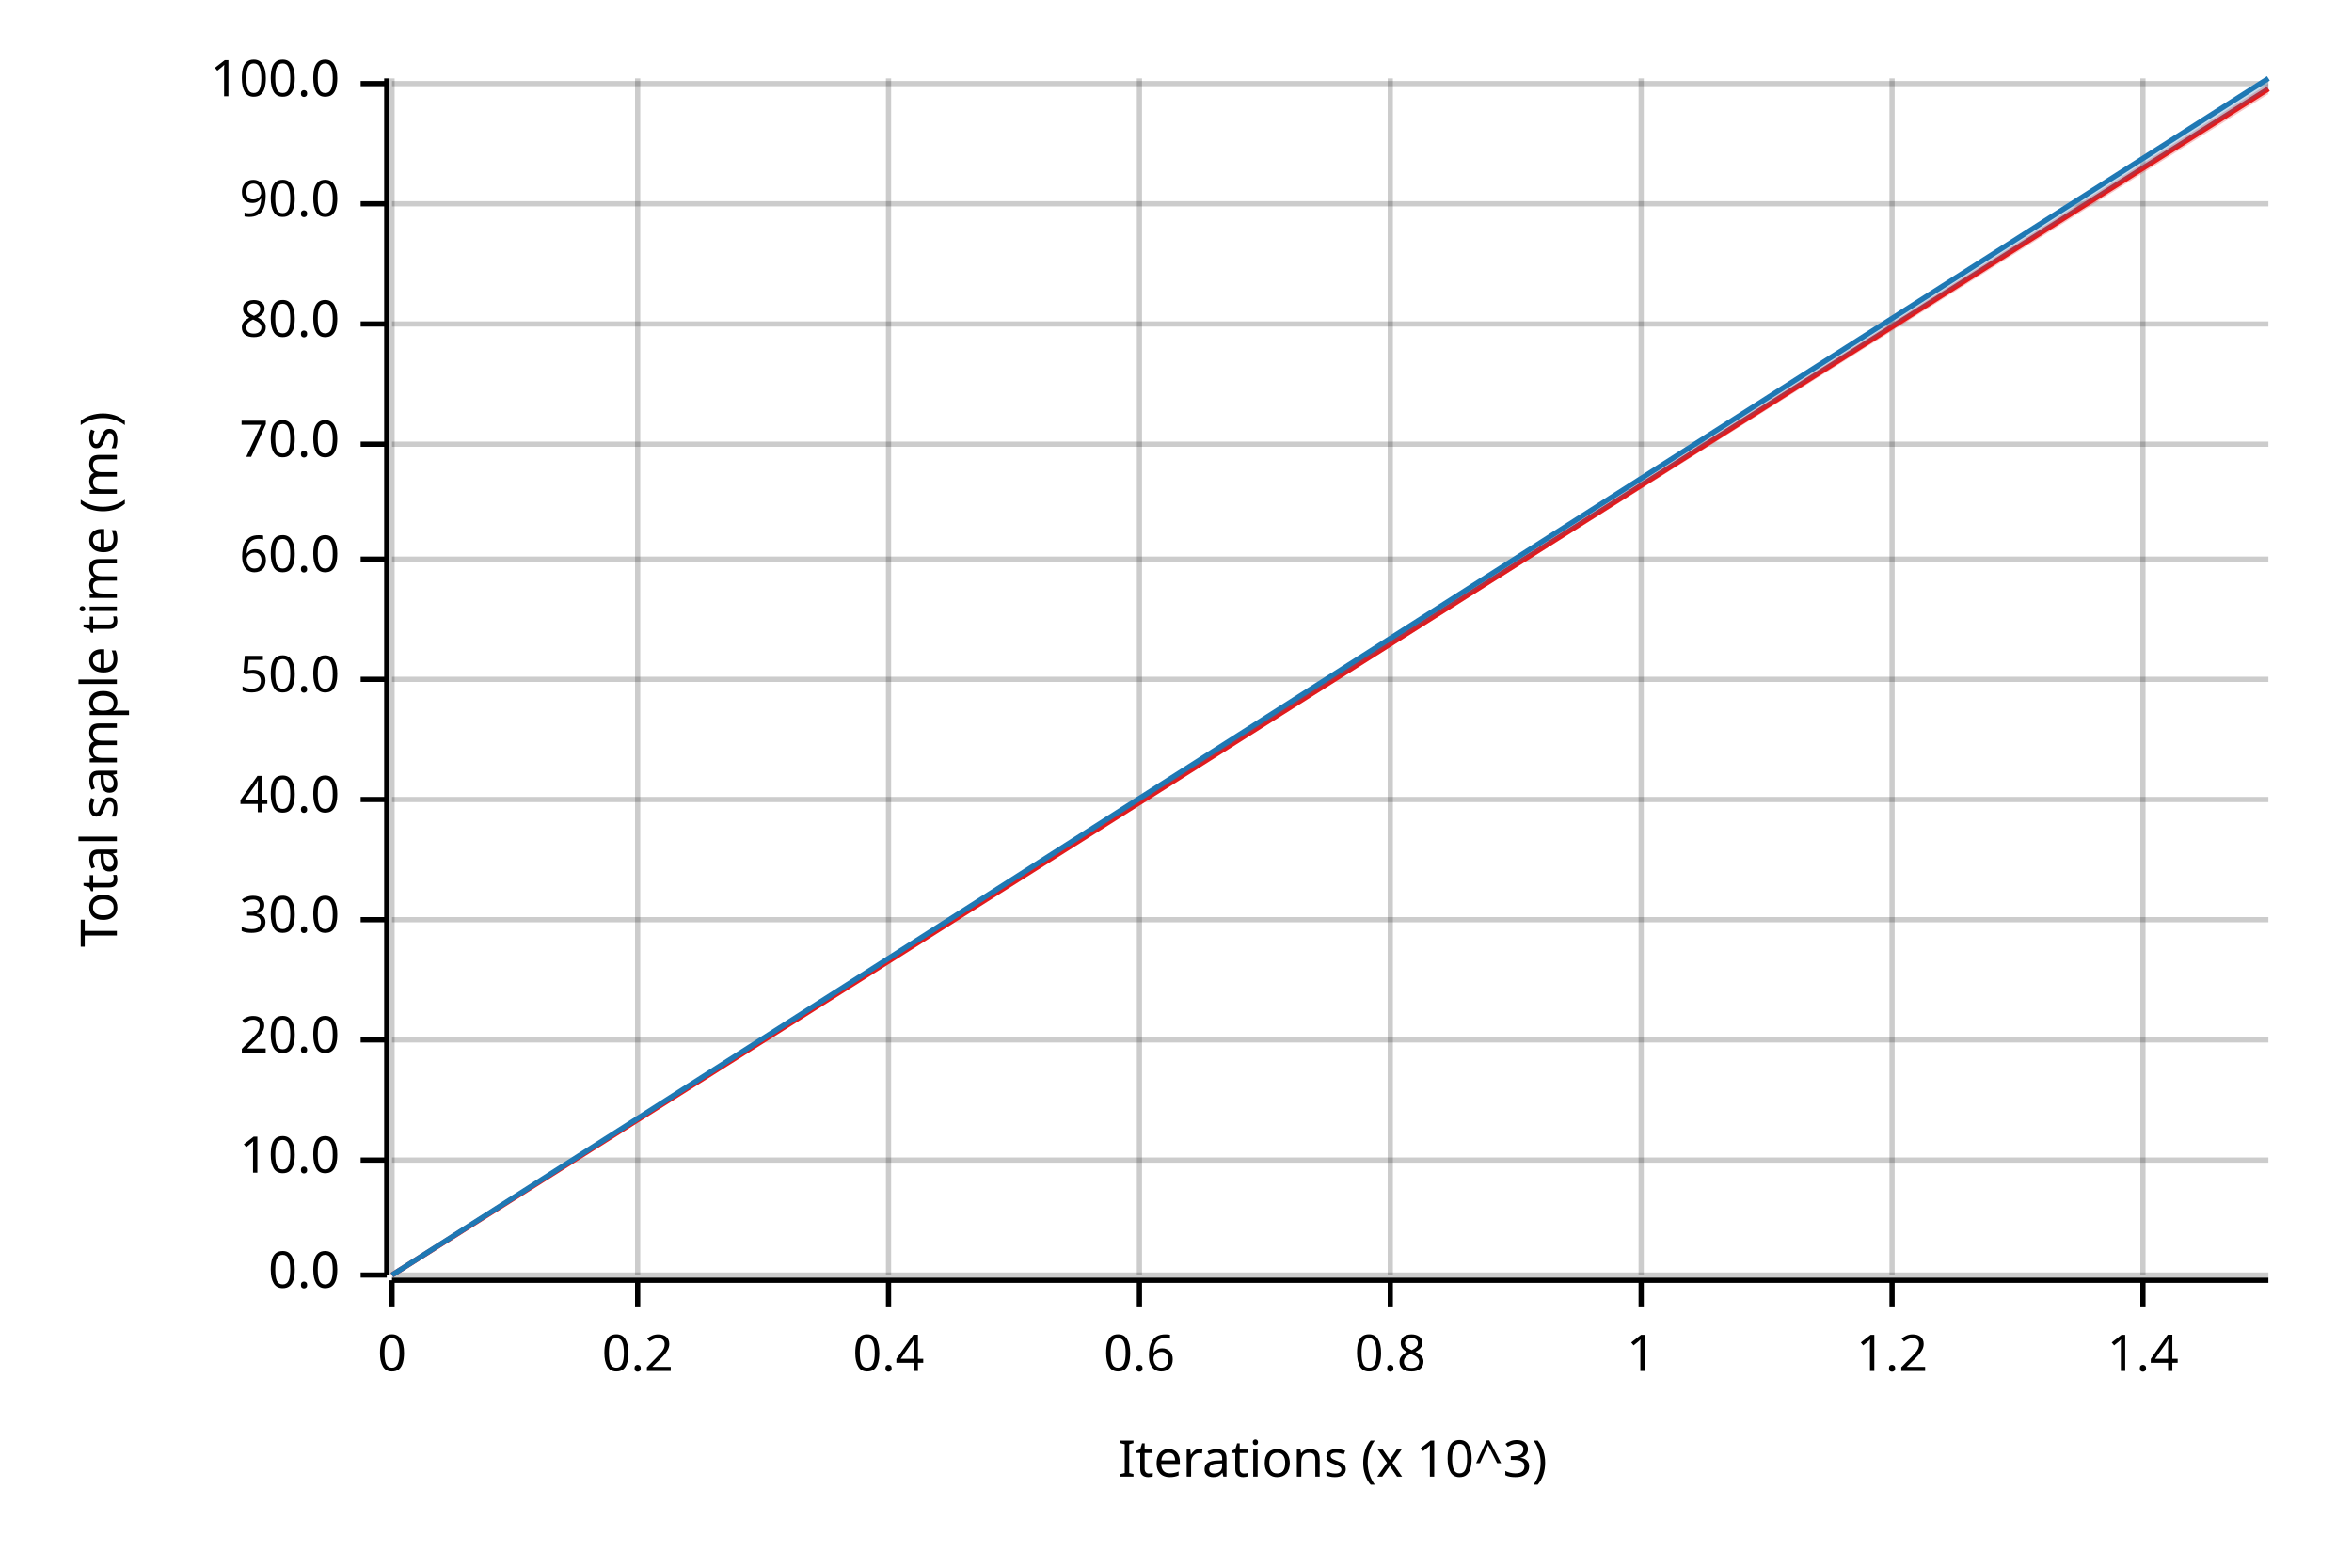
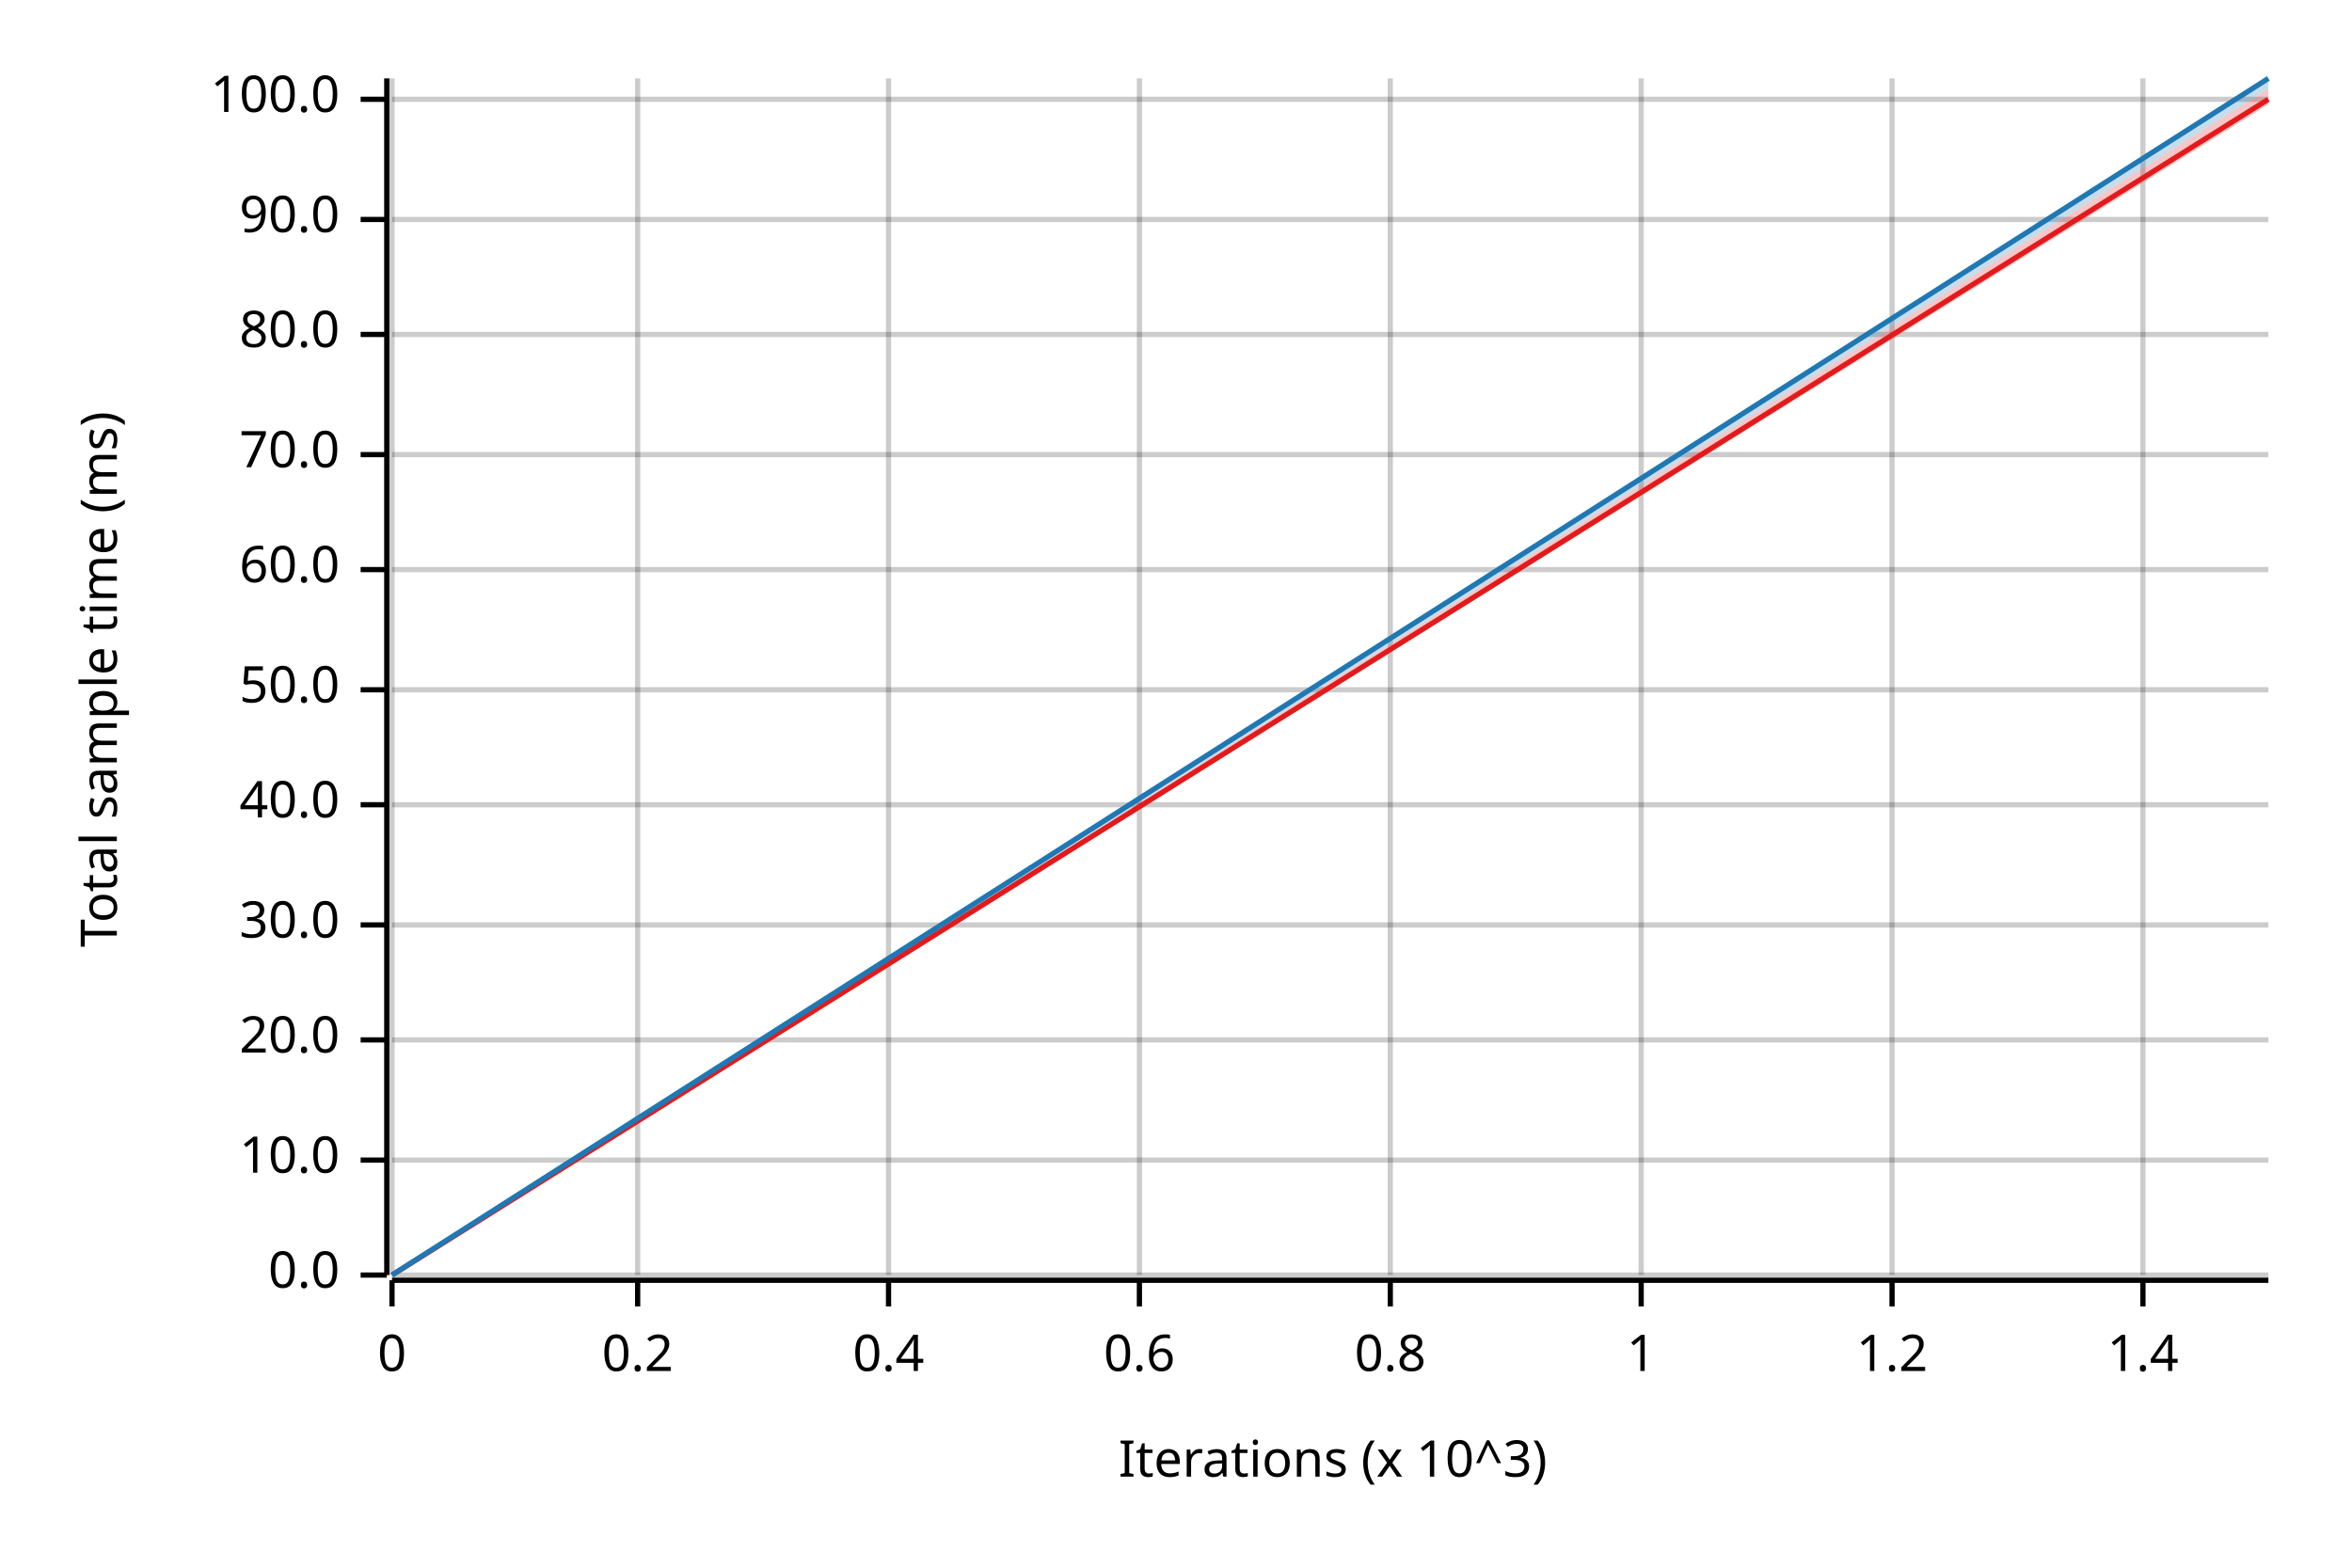
<svg xmlns="http://www.w3.org/2000/svg" width="450" height="300" viewBox="0 0 450 300">
  <text x="15" y="130" dy="0.76em" text-anchor="middle" font-family="sans-serif" font-size="9.677" opacity="1" fill="#000000" transform="rotate(270, 15, 130)">
Total sample time (ms)
</text>
  <text x="255" y="285" dy="-0.5ex" text-anchor="middle" font-family="sans-serif" font-size="9.677" opacity="1" fill="#000000">
Iterations (x 10^3)
</text>
  <line opacity="0.2" stroke="#000000" stroke-width="1" x1="75" y1="244" x2="75" y2="15" />
  <line opacity="0.2" stroke="#000000" stroke-width="1" x1="122" y1="244" x2="122" y2="15" />
  <line opacity="0.2" stroke="#000000" stroke-width="1" x1="170" y1="244" x2="170" y2="15" />
  <line opacity="0.2" stroke="#000000" stroke-width="1" x1="218" y1="244" x2="218" y2="15" />
  <line opacity="0.2" stroke="#000000" stroke-width="1" x1="266" y1="244" x2="266" y2="15" />
  <line opacity="0.2" stroke="#000000" stroke-width="1" x1="314" y1="244" x2="314" y2="15" />
  <line opacity="0.2" stroke="#000000" stroke-width="1" x1="362" y1="244" x2="362" y2="15" />
  <line opacity="0.2" stroke="#000000" stroke-width="1" x1="410" y1="244" x2="410" y2="15" />
  <line opacity="0.2" stroke="#000000" stroke-width="1" x1="75" y1="244" x2="434" y2="244" />
  <line opacity="0.2" stroke="#000000" stroke-width="1" x1="75" y1="222" x2="434" y2="222" />
  <line opacity="0.2" stroke="#000000" stroke-width="1" x1="75" y1="199" x2="434" y2="199" />
-   <line opacity="0.2" stroke="#000000" stroke-width="1" x1="75" y1="176" x2="434" y2="176" />
-   <line opacity="0.2" stroke="#000000" stroke-width="1" x1="75" y1="153" x2="434" y2="153" />
-   <line opacity="0.2" stroke="#000000" stroke-width="1" x1="75" y1="130" x2="434" y2="130" />
-   <line opacity="0.2" stroke="#000000" stroke-width="1" x1="75" y1="107" x2="434" y2="107" />
-   <line opacity="0.2" stroke="#000000" stroke-width="1" x1="75" y1="85" x2="434" y2="85" />
-   <line opacity="0.2" stroke="#000000" stroke-width="1" x1="75" y1="62" x2="434" y2="62" />
-   <line opacity="0.2" stroke="#000000" stroke-width="1" x1="75" y1="39" x2="434" y2="39" />
-   <line opacity="0.2" stroke="#000000" stroke-width="1" x1="75" y1="16" x2="434" y2="16" />
+   <line opacity="0.2" stroke="#000000" stroke-width="1" x1="75" y1="177" x2="434" y2="177" />
+   <line opacity="0.2" stroke="#000000" stroke-width="1" x1="75" y1="154" x2="434" y2="154" />
+   <line opacity="0.2" stroke="#000000" stroke-width="1" x1="75" y1="132" x2="434" y2="132" />
+   <line opacity="0.2" stroke="#000000" stroke-width="1" x1="75" y1="109" x2="434" y2="109" />
+   <line opacity="0.2" stroke="#000000" stroke-width="1" x1="75" y1="87" x2="434" y2="87" />
+   <line opacity="0.2" stroke="#000000" stroke-width="1" x1="75" y1="64" x2="434" y2="64" />
+   <line opacity="0.2" stroke="#000000" stroke-width="1" x1="75" y1="42" x2="434" y2="42" />
+   <line opacity="0.2" stroke="#000000" stroke-width="1" x1="75" y1="19" x2="434" y2="19" />
  <polyline fill="none" opacity="1" stroke="#000000" stroke-width="1" points="74,15 74,244 " />
  <text x="65" y="244" dy="0.5ex" text-anchor="end" font-family="sans-serif" font-size="9.677" opacity="1" fill="#000000">
0.0
</text>
  <polyline fill="none" opacity="1" stroke="#000000" stroke-width="1" points="69,244 74,244 " />
  <text x="65" y="222" dy="0.5ex" text-anchor="end" font-family="sans-serif" font-size="9.677" opacity="1" fill="#000000">
10.0
</text>
  <polyline fill="none" opacity="1" stroke="#000000" stroke-width="1" points="69,222 74,222 " />
  <text x="65" y="199" dy="0.5ex" text-anchor="end" font-family="sans-serif" font-size="9.677" opacity="1" fill="#000000">
20.0
</text>
  <polyline fill="none" opacity="1" stroke="#000000" stroke-width="1" points="69,199 74,199 " />
-   <text x="65" y="176" dy="0.5ex" text-anchor="end" font-family="sans-serif" font-size="9.677" opacity="1" fill="#000000">
+   <text x="65" y="177" dy="0.5ex" text-anchor="end" font-family="sans-serif" font-size="9.677" opacity="1" fill="#000000">
30.0
</text>
-   <polyline fill="none" opacity="1" stroke="#000000" stroke-width="1" points="69,176 74,176 " />
-   <text x="65" y="153" dy="0.5ex" text-anchor="end" font-family="sans-serif" font-size="9.677" opacity="1" fill="#000000">
+   <polyline fill="none" opacity="1" stroke="#000000" stroke-width="1" points="69,177 74,177 " />
+   <text x="65" y="154" dy="0.5ex" text-anchor="end" font-family="sans-serif" font-size="9.677" opacity="1" fill="#000000">
40.0
</text>
-   <polyline fill="none" opacity="1" stroke="#000000" stroke-width="1" points="69,153 74,153 " />
-   <text x="65" y="130" dy="0.5ex" text-anchor="end" font-family="sans-serif" font-size="9.677" opacity="1" fill="#000000">
+   <polyline fill="none" opacity="1" stroke="#000000" stroke-width="1" points="69,154 74,154 " />
+   <text x="65" y="132" dy="0.5ex" text-anchor="end" font-family="sans-serif" font-size="9.677" opacity="1" fill="#000000">
50.0
</text>
-   <polyline fill="none" opacity="1" stroke="#000000" stroke-width="1" points="69,130 74,130 " />
-   <text x="65" y="107" dy="0.5ex" text-anchor="end" font-family="sans-serif" font-size="9.677" opacity="1" fill="#000000">
+   <polyline fill="none" opacity="1" stroke="#000000" stroke-width="1" points="69,132 74,132 " />
+   <text x="65" y="109" dy="0.5ex" text-anchor="end" font-family="sans-serif" font-size="9.677" opacity="1" fill="#000000">
60.0
</text>
-   <polyline fill="none" opacity="1" stroke="#000000" stroke-width="1" points="69,107 74,107 " />
-   <text x="65" y="85" dy="0.5ex" text-anchor="end" font-family="sans-serif" font-size="9.677" opacity="1" fill="#000000">
+   <polyline fill="none" opacity="1" stroke="#000000" stroke-width="1" points="69,109 74,109 " />
+   <text x="65" y="87" dy="0.5ex" text-anchor="end" font-family="sans-serif" font-size="9.677" opacity="1" fill="#000000">
70.0
</text>
-   <polyline fill="none" opacity="1" stroke="#000000" stroke-width="1" points="69,85 74,85 " />
-   <text x="65" y="62" dy="0.5ex" text-anchor="end" font-family="sans-serif" font-size="9.677" opacity="1" fill="#000000">
+   <polyline fill="none" opacity="1" stroke="#000000" stroke-width="1" points="69,87 74,87 " />
+   <text x="65" y="64" dy="0.5ex" text-anchor="end" font-family="sans-serif" font-size="9.677" opacity="1" fill="#000000">
80.0
</text>
-   <polyline fill="none" opacity="1" stroke="#000000" stroke-width="1" points="69,62 74,62 " />
-   <text x="65" y="39" dy="0.5ex" text-anchor="end" font-family="sans-serif" font-size="9.677" opacity="1" fill="#000000">
+   <polyline fill="none" opacity="1" stroke="#000000" stroke-width="1" points="69,64 74,64 " />
+   <text x="65" y="42" dy="0.5ex" text-anchor="end" font-family="sans-serif" font-size="9.677" opacity="1" fill="#000000">
90.0
</text>
-   <polyline fill="none" opacity="1" stroke="#000000" stroke-width="1" points="69,39 74,39 " />
-   <text x="65" y="16" dy="0.5ex" text-anchor="end" font-family="sans-serif" font-size="9.677" opacity="1" fill="#000000">
+   <polyline fill="none" opacity="1" stroke="#000000" stroke-width="1" points="69,42 74,42 " />
+   <text x="65" y="19" dy="0.5ex" text-anchor="end" font-family="sans-serif" font-size="9.677" opacity="1" fill="#000000">
100.0
</text>
-   <polyline fill="none" opacity="1" stroke="#000000" stroke-width="1" points="69,16 74,16 " />
+   <polyline fill="none" opacity="1" stroke="#000000" stroke-width="1" points="69,19 74,19 " />
  <polyline fill="none" opacity="1" stroke="#000000" stroke-width="1" points="75,245 434,245 " />
  <text x="75" y="255" dy="0.76em" text-anchor="middle" font-family="sans-serif" font-size="9.677" opacity="1" fill="#000000">
0
</text>
  <polyline fill="none" opacity="1" stroke="#000000" stroke-width="1" points="75,245 75,250 " />
  <text x="122" y="255" dy="0.76em" text-anchor="middle" font-family="sans-serif" font-size="9.677" opacity="1" fill="#000000">
0.2
</text>
  <polyline fill="none" opacity="1" stroke="#000000" stroke-width="1" points="122,245 122,250 " />
  <text x="170" y="255" dy="0.76em" text-anchor="middle" font-family="sans-serif" font-size="9.677" opacity="1" fill="#000000">
0.4
</text>
  <polyline fill="none" opacity="1" stroke="#000000" stroke-width="1" points="170,245 170,250 " />
  <text x="218" y="255" dy="0.76em" text-anchor="middle" font-family="sans-serif" font-size="9.677" opacity="1" fill="#000000">
0.6
</text>
  <polyline fill="none" opacity="1" stroke="#000000" stroke-width="1" points="218,245 218,250 " />
  <text x="266" y="255" dy="0.76em" text-anchor="middle" font-family="sans-serif" font-size="9.677" opacity="1" fill="#000000">
0.8
</text>
  <polyline fill="none" opacity="1" stroke="#000000" stroke-width="1" points="266,245 266,250 " />
  <text x="314" y="255" dy="0.76em" text-anchor="middle" font-family="sans-serif" font-size="9.677" opacity="1" fill="#000000">
1
</text>
  <polyline fill="none" opacity="1" stroke="#000000" stroke-width="1" points="314,245 314,250 " />
  <text x="362" y="255" dy="0.76em" text-anchor="middle" font-family="sans-serif" font-size="9.677" opacity="1" fill="#000000">
1.2
</text>
  <polyline fill="none" opacity="1" stroke="#000000" stroke-width="1" points="362,245 362,250 " />
  <text x="410" y="255" dy="0.76em" text-anchor="middle" font-family="sans-serif" font-size="9.677" opacity="1" fill="#000000">
1.4
</text>
  <polyline fill="none" opacity="1" stroke="#000000" stroke-width="1" points="410,245 410,250 " />
-   <polyline fill="none" opacity="1" stroke="#E31A1C" stroke-width="1" points="75,244 434,17 " />
-   <polygon opacity="0.25" fill="#E31A1C" points="75,244 434,18 434,16 " />
+   <polyline fill="none" opacity="1" stroke="#E31A1C" stroke-width="1" points="75,244 434,19 " />
+   <polygon opacity="0.25" fill="#E31A1C" points="75,244 434,20 434,17 " />
  <polyline fill="none" opacity="1" stroke="#1F78B4" stroke-width="1" points="75,244 434,15 " />
  <polygon opacity="0.25" fill="#1F78B4" points="75,244 434,17 434,15 " />
</svg>
